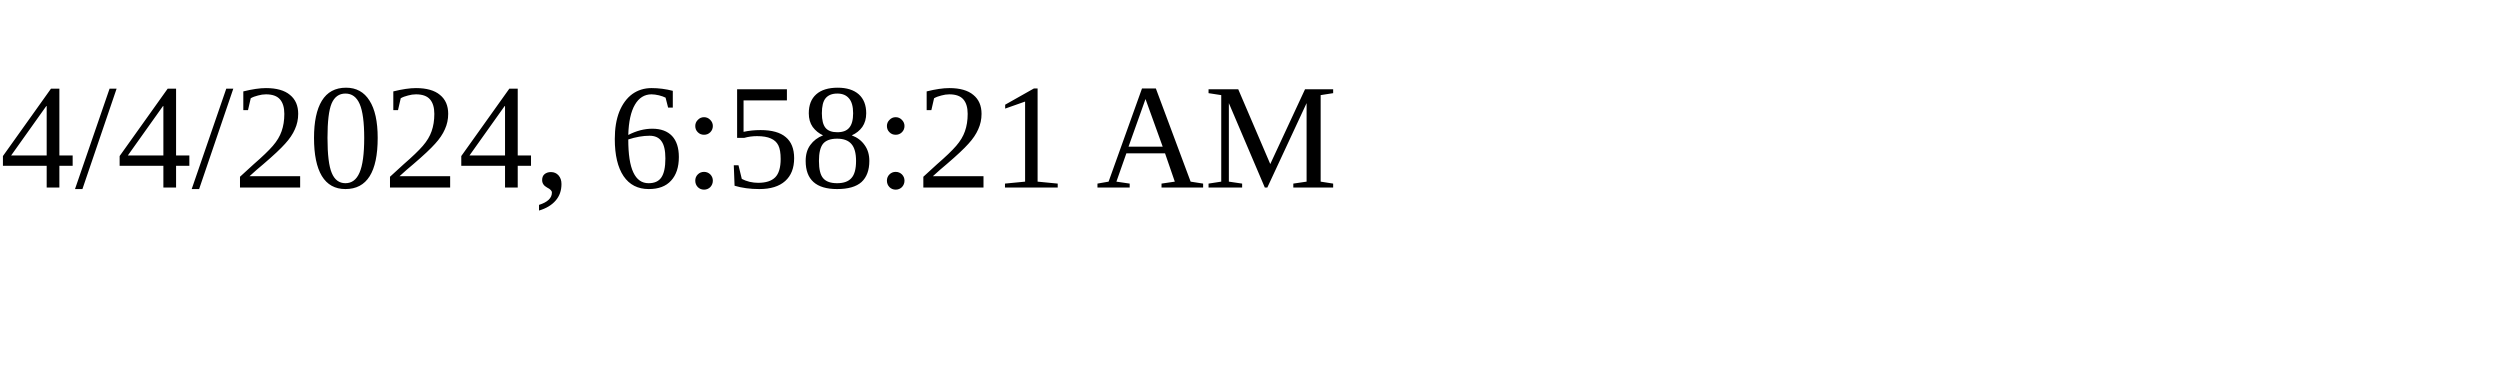
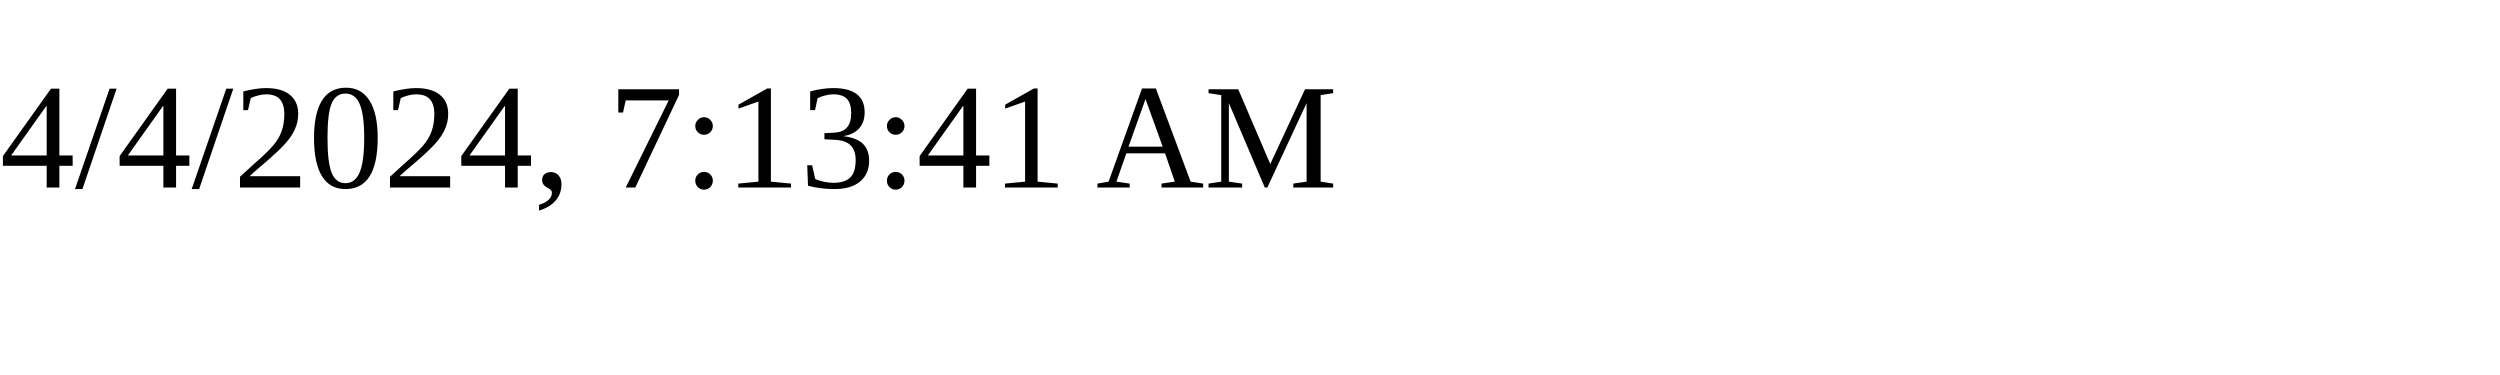
<svg xmlns="http://www.w3.org/2000/svg" height="30" width="200">
-   <text x="0" y="15">4/4/2024, 6:58:21 AM</text>
+   <text x="0" y="15">4/4/2024, 7:13:41 AM</text>
</svg>
